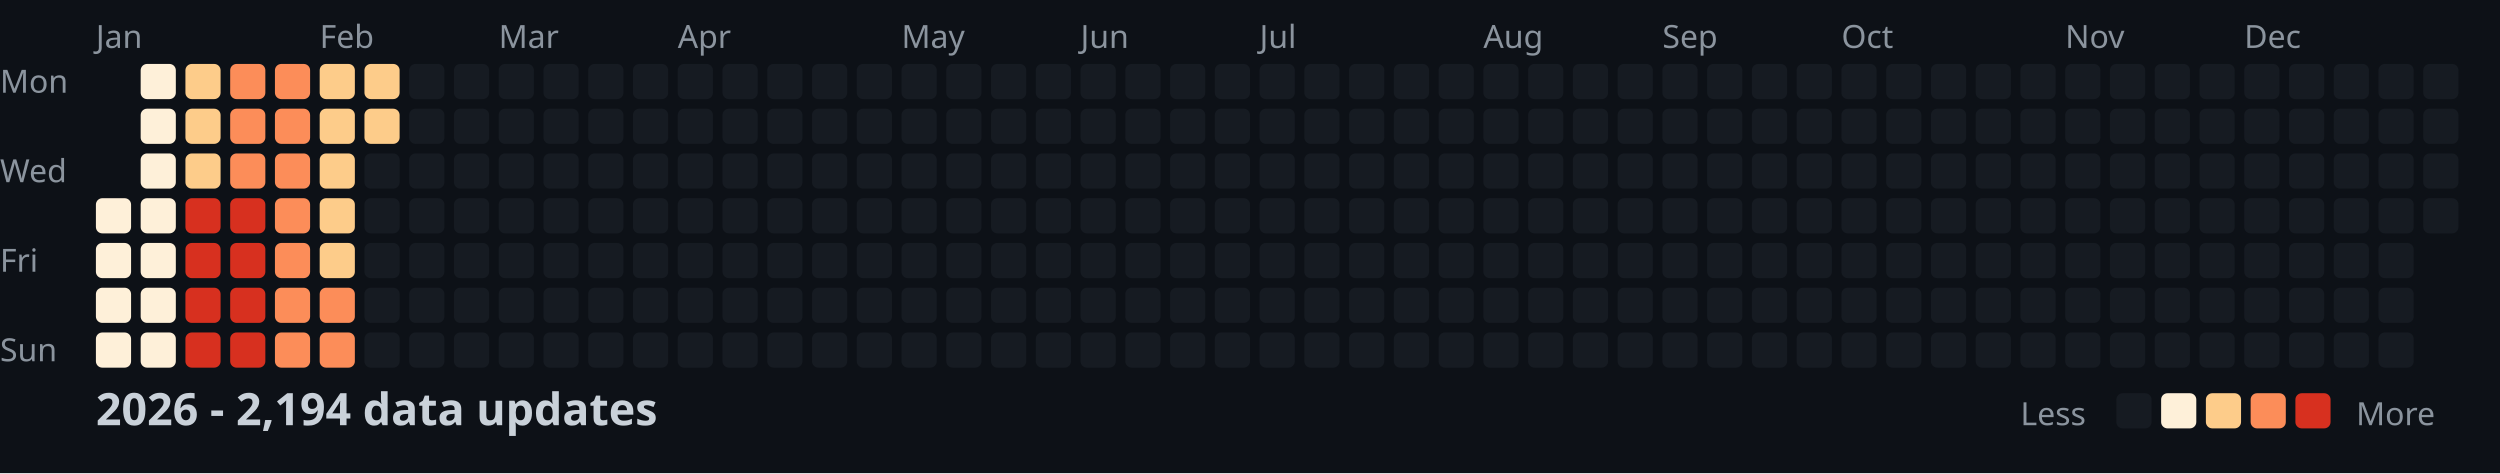
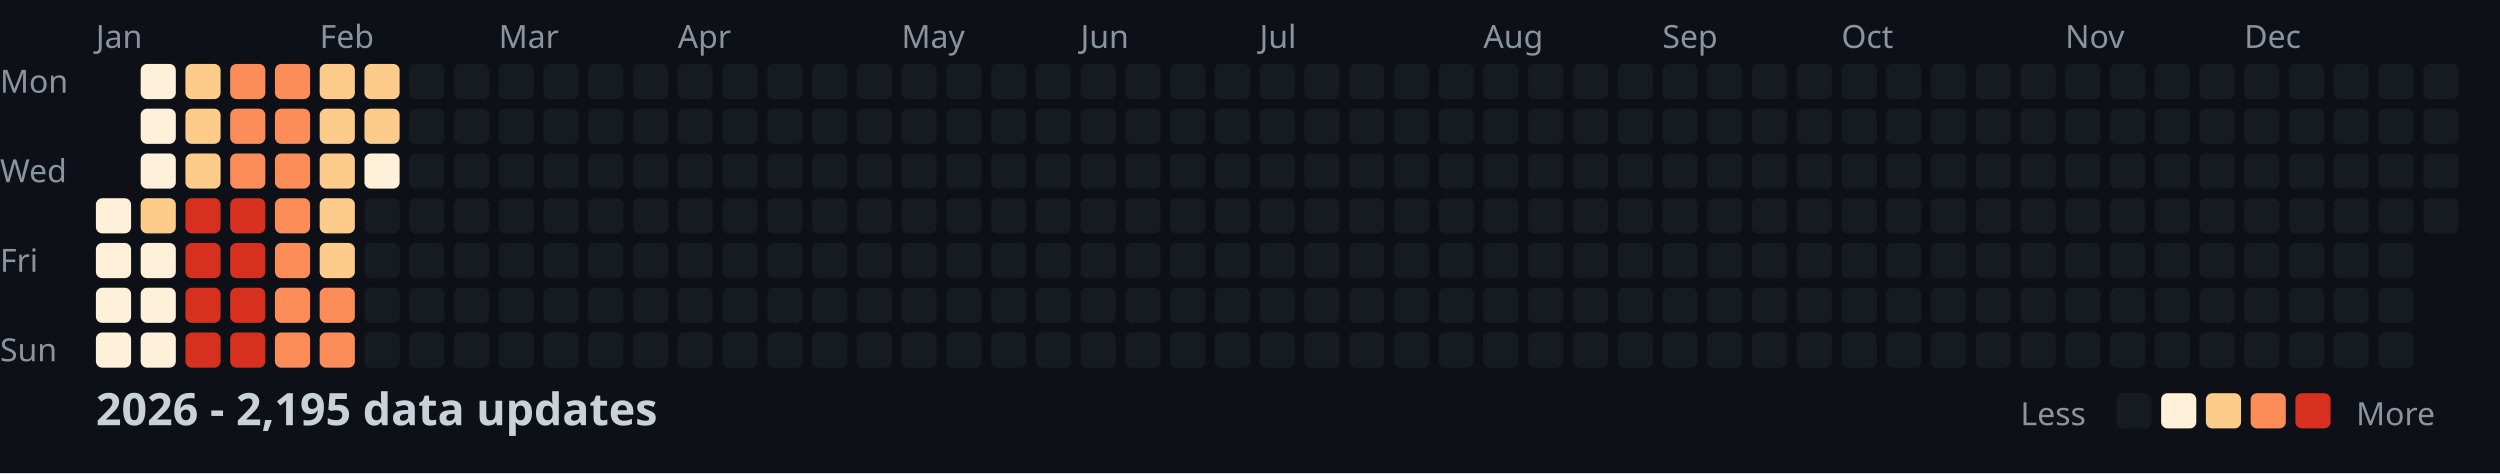
<svg xmlns="http://www.w3.org/2000/svg" width="782" height="148">
  <style>
    .month { font: 10px sans-serif; fill: #8b949e; }
    .day { font: 10px sans-serif; fill: #8b949e; }
    .title { font: bold 14px sans-serif; fill: #c9d1d9; }
    .legend { font: 10px sans-serif; fill: #8b949e; }
  </style>
  <rect width="100%" height="100%" fill="#0d1117" />
  <text x="0" y="29" class="day">Mon</text>
  <text x="0" y="57" class="day">Wed</text>
  <text x="0" y="85" class="day">Fri</text>
  <text x="0" y="113" class="day">Sun</text>
  <text x="30" y="15" class="month">Jan</text>
  <text x="100" y="15" class="month">Feb</text>
  <text x="156" y="15" class="month">Mar</text>
  <text x="212" y="15" class="month">Apr</text>
  <text x="282" y="15" class="month">May</text>
  <text x="338" y="15" class="month">Jun</text>
  <text x="394" y="15" class="month">Jul</text>
  <text x="464" y="15" class="month">Aug</text>
  <text x="520" y="15" class="month">Sep</text>
  <text x="576" y="15" class="month">Oct</text>
  <text x="646" y="15" class="month">Nov</text>
  <text x="702" y="15" class="month">Dec</text>
  <rect x="30" y="62" width="11" height="11" fill="#fef0d9" rx="2" />
  <rect x="30" y="76" width="11" height="11" fill="#fef0d9" rx="2" />
  <rect x="30" y="90" width="11" height="11" fill="#fef0d9" rx="2" />
  <rect x="30" y="104" width="11" height="11" fill="#fef0d9" rx="2" />
  <rect x="44" y="20" width="11" height="11" fill="#fef0d9" rx="2" />
  <rect x="44" y="34" width="11" height="11" fill="#fef0d9" rx="2" />
  <rect x="44" y="48" width="11" height="11" fill="#fef0d9" rx="2" />
-   <rect x="44" y="62" width="11" height="11" fill="#fef0d9" rx="2" />
+   <rect x="44" y="62" width="11" height="11" fill="#fdcc8a" rx="2" />
  <rect x="44" y="76" width="11" height="11" fill="#fef0d9" rx="2" />
  <rect x="44" y="90" width="11" height="11" fill="#fef0d9" rx="2" />
  <rect x="44" y="104" width="11" height="11" fill="#fef0d9" rx="2" />
  <rect x="58" y="20" width="11" height="11" fill="#fdcc8a" rx="2" />
  <rect x="58" y="34" width="11" height="11" fill="#fdcc8a" rx="2" />
  <rect x="58" y="48" width="11" height="11" fill="#fdcc8a" rx="2" />
  <rect x="58" y="62" width="11" height="11" fill="#d7301f" rx="2" />
  <rect x="58" y="76" width="11" height="11" fill="#d7301f" rx="2" />
  <rect x="58" y="90" width="11" height="11" fill="#d7301f" rx="2" />
  <rect x="58" y="104" width="11" height="11" fill="#d7301f" rx="2" />
  <rect x="72" y="20" width="11" height="11" fill="#fc8d59" rx="2" />
  <rect x="72" y="34" width="11" height="11" fill="#fc8d59" rx="2" />
  <rect x="72" y="48" width="11" height="11" fill="#fc8d59" rx="2" />
  <rect x="72" y="62" width="11" height="11" fill="#d7301f" rx="2" />
  <rect x="72" y="76" width="11" height="11" fill="#d7301f" rx="2" />
  <rect x="72" y="90" width="11" height="11" fill="#d7301f" rx="2" />
  <rect x="72" y="104" width="11" height="11" fill="#d7301f" rx="2" />
  <rect x="86" y="20" width="11" height="11" fill="#fc8d59" rx="2" />
  <rect x="86" y="34" width="11" height="11" fill="#fc8d59" rx="2" />
  <rect x="86" y="48" width="11" height="11" fill="#fc8d59" rx="2" />
  <rect x="86" y="62" width="11" height="11" fill="#fc8d59" rx="2" />
  <rect x="86" y="76" width="11" height="11" fill="#fc8d59" rx="2" />
  <rect x="86" y="90" width="11" height="11" fill="#fc8d59" rx="2" />
  <rect x="86" y="104" width="11" height="11" fill="#fc8d59" rx="2" />
  <rect x="100" y="20" width="11" height="11" fill="#fdcc8a" rx="2" />
  <rect x="100" y="34" width="11" height="11" fill="#fdcc8a" rx="2" />
  <rect x="100" y="48" width="11" height="11" fill="#fdcc8a" rx="2" />
  <rect x="100" y="62" width="11" height="11" fill="#fdcc8a" rx="2" />
  <rect x="100" y="76" width="11" height="11" fill="#fdcc8a" rx="2" />
  <rect x="100" y="90" width="11" height="11" fill="#fc8d59" rx="2" />
  <rect x="100" y="104" width="11" height="11" fill="#fc8d59" rx="2" />
  <rect x="114" y="20" width="11" height="11" fill="#fdcc8a" rx="2" />
  <rect x="114" y="34" width="11" height="11" fill="#fdcc8a" rx="2" />
-   <rect x="114" y="48" width="11" height="11" fill="#161b22" rx="2" />
+   <rect x="114" y="48" width="11" height="11" fill="#fef0d9" rx="2" />
  <rect x="114" y="62" width="11" height="11" fill="#161b22" rx="2" />
  <rect x="114" y="76" width="11" height="11" fill="#161b22" rx="2" />
  <rect x="114" y="90" width="11" height="11" fill="#161b22" rx="2" />
  <rect x="114" y="104" width="11" height="11" fill="#161b22" rx="2" />
  <rect x="128" y="20" width="11" height="11" fill="#161b22" rx="2" />
  <rect x="128" y="34" width="11" height="11" fill="#161b22" rx="2" />
  <rect x="128" y="48" width="11" height="11" fill="#161b22" rx="2" />
  <rect x="128" y="62" width="11" height="11" fill="#161b22" rx="2" />
  <rect x="128" y="76" width="11" height="11" fill="#161b22" rx="2" />
  <rect x="128" y="90" width="11" height="11" fill="#161b22" rx="2" />
  <rect x="128" y="104" width="11" height="11" fill="#161b22" rx="2" />
  <rect x="142" y="20" width="11" height="11" fill="#161b22" rx="2" />
  <rect x="142" y="34" width="11" height="11" fill="#161b22" rx="2" />
  <rect x="142" y="48" width="11" height="11" fill="#161b22" rx="2" />
  <rect x="142" y="62" width="11" height="11" fill="#161b22" rx="2" />
  <rect x="142" y="76" width="11" height="11" fill="#161b22" rx="2" />
  <rect x="142" y="90" width="11" height="11" fill="#161b22" rx="2" />
  <rect x="142" y="104" width="11" height="11" fill="#161b22" rx="2" />
  <rect x="156" y="20" width="11" height="11" fill="#161b22" rx="2" />
  <rect x="156" y="34" width="11" height="11" fill="#161b22" rx="2" />
  <rect x="156" y="48" width="11" height="11" fill="#161b22" rx="2" />
  <rect x="156" y="62" width="11" height="11" fill="#161b22" rx="2" />
  <rect x="156" y="76" width="11" height="11" fill="#161b22" rx="2" />
  <rect x="156" y="90" width="11" height="11" fill="#161b22" rx="2" />
  <rect x="156" y="104" width="11" height="11" fill="#161b22" rx="2" />
  <rect x="170" y="20" width="11" height="11" fill="#161b22" rx="2" />
  <rect x="170" y="34" width="11" height="11" fill="#161b22" rx="2" />
  <rect x="170" y="48" width="11" height="11" fill="#161b22" rx="2" />
  <rect x="170" y="62" width="11" height="11" fill="#161b22" rx="2" />
  <rect x="170" y="76" width="11" height="11" fill="#161b22" rx="2" />
  <rect x="170" y="90" width="11" height="11" fill="#161b22" rx="2" />
  <rect x="170" y="104" width="11" height="11" fill="#161b22" rx="2" />
  <rect x="184" y="20" width="11" height="11" fill="#161b22" rx="2" />
  <rect x="184" y="34" width="11" height="11" fill="#161b22" rx="2" />
  <rect x="184" y="48" width="11" height="11" fill="#161b22" rx="2" />
  <rect x="184" y="62" width="11" height="11" fill="#161b22" rx="2" />
  <rect x="184" y="76" width="11" height="11" fill="#161b22" rx="2" />
  <rect x="184" y="90" width="11" height="11" fill="#161b22" rx="2" />
  <rect x="184" y="104" width="11" height="11" fill="#161b22" rx="2" />
  <rect x="198" y="20" width="11" height="11" fill="#161b22" rx="2" />
  <rect x="198" y="34" width="11" height="11" fill="#161b22" rx="2" />
  <rect x="198" y="48" width="11" height="11" fill="#161b22" rx="2" />
  <rect x="198" y="62" width="11" height="11" fill="#161b22" rx="2" />
  <rect x="198" y="76" width="11" height="11" fill="#161b22" rx="2" />
  <rect x="198" y="90" width="11" height="11" fill="#161b22" rx="2" />
  <rect x="198" y="104" width="11" height="11" fill="#161b22" rx="2" />
  <rect x="212" y="20" width="11" height="11" fill="#161b22" rx="2" />
  <rect x="212" y="34" width="11" height="11" fill="#161b22" rx="2" />
  <rect x="212" y="48" width="11" height="11" fill="#161b22" rx="2" />
  <rect x="212" y="62" width="11" height="11" fill="#161b22" rx="2" />
  <rect x="212" y="76" width="11" height="11" fill="#161b22" rx="2" />
  <rect x="212" y="90" width="11" height="11" fill="#161b22" rx="2" />
  <rect x="212" y="104" width="11" height="11" fill="#161b22" rx="2" />
  <rect x="226" y="20" width="11" height="11" fill="#161b22" rx="2" />
  <rect x="226" y="34" width="11" height="11" fill="#161b22" rx="2" />
  <rect x="226" y="48" width="11" height="11" fill="#161b22" rx="2" />
  <rect x="226" y="62" width="11" height="11" fill="#161b22" rx="2" />
  <rect x="226" y="76" width="11" height="11" fill="#161b22" rx="2" />
  <rect x="226" y="90" width="11" height="11" fill="#161b22" rx="2" />
  <rect x="226" y="104" width="11" height="11" fill="#161b22" rx="2" />
  <rect x="240" y="20" width="11" height="11" fill="#161b22" rx="2" />
  <rect x="240" y="34" width="11" height="11" fill="#161b22" rx="2" />
  <rect x="240" y="48" width="11" height="11" fill="#161b22" rx="2" />
  <rect x="240" y="62" width="11" height="11" fill="#161b22" rx="2" />
  <rect x="240" y="76" width="11" height="11" fill="#161b22" rx="2" />
  <rect x="240" y="90" width="11" height="11" fill="#161b22" rx="2" />
  <rect x="240" y="104" width="11" height="11" fill="#161b22" rx="2" />
  <rect x="254" y="20" width="11" height="11" fill="#161b22" rx="2" />
  <rect x="254" y="34" width="11" height="11" fill="#161b22" rx="2" />
  <rect x="254" y="48" width="11" height="11" fill="#161b22" rx="2" />
  <rect x="254" y="62" width="11" height="11" fill="#161b22" rx="2" />
  <rect x="254" y="76" width="11" height="11" fill="#161b22" rx="2" />
  <rect x="254" y="90" width="11" height="11" fill="#161b22" rx="2" />
  <rect x="254" y="104" width="11" height="11" fill="#161b22" rx="2" />
  <rect x="268" y="20" width="11" height="11" fill="#161b22" rx="2" />
  <rect x="268" y="34" width="11" height="11" fill="#161b22" rx="2" />
  <rect x="268" y="48" width="11" height="11" fill="#161b22" rx="2" />
  <rect x="268" y="62" width="11" height="11" fill="#161b22" rx="2" />
  <rect x="268" y="76" width="11" height="11" fill="#161b22" rx="2" />
  <rect x="268" y="90" width="11" height="11" fill="#161b22" rx="2" />
  <rect x="268" y="104" width="11" height="11" fill="#161b22" rx="2" />
  <rect x="282" y="20" width="11" height="11" fill="#161b22" rx="2" />
  <rect x="282" y="34" width="11" height="11" fill="#161b22" rx="2" />
  <rect x="282" y="48" width="11" height="11" fill="#161b22" rx="2" />
  <rect x="282" y="62" width="11" height="11" fill="#161b22" rx="2" />
  <rect x="282" y="76" width="11" height="11" fill="#161b22" rx="2" />
  <rect x="282" y="90" width="11" height="11" fill="#161b22" rx="2" />
  <rect x="282" y="104" width="11" height="11" fill="#161b22" rx="2" />
  <rect x="296" y="20" width="11" height="11" fill="#161b22" rx="2" />
  <rect x="296" y="34" width="11" height="11" fill="#161b22" rx="2" />
  <rect x="296" y="48" width="11" height="11" fill="#161b22" rx="2" />
  <rect x="296" y="62" width="11" height="11" fill="#161b22" rx="2" />
  <rect x="296" y="76" width="11" height="11" fill="#161b22" rx="2" />
  <rect x="296" y="90" width="11" height="11" fill="#161b22" rx="2" />
  <rect x="296" y="104" width="11" height="11" fill="#161b22" rx="2" />
  <rect x="310" y="20" width="11" height="11" fill="#161b22" rx="2" />
  <rect x="310" y="34" width="11" height="11" fill="#161b22" rx="2" />
  <rect x="310" y="48" width="11" height="11" fill="#161b22" rx="2" />
  <rect x="310" y="62" width="11" height="11" fill="#161b22" rx="2" />
  <rect x="310" y="76" width="11" height="11" fill="#161b22" rx="2" />
  <rect x="310" y="90" width="11" height="11" fill="#161b22" rx="2" />
  <rect x="310" y="104" width="11" height="11" fill="#161b22" rx="2" />
  <rect x="324" y="20" width="11" height="11" fill="#161b22" rx="2" />
  <rect x="324" y="34" width="11" height="11" fill="#161b22" rx="2" />
  <rect x="324" y="48" width="11" height="11" fill="#161b22" rx="2" />
  <rect x="324" y="62" width="11" height="11" fill="#161b22" rx="2" />
  <rect x="324" y="76" width="11" height="11" fill="#161b22" rx="2" />
  <rect x="324" y="90" width="11" height="11" fill="#161b22" rx="2" />
  <rect x="324" y="104" width="11" height="11" fill="#161b22" rx="2" />
  <rect x="338" y="20" width="11" height="11" fill="#161b22" rx="2" />
  <rect x="338" y="34" width="11" height="11" fill="#161b22" rx="2" />
  <rect x="338" y="48" width="11" height="11" fill="#161b22" rx="2" />
  <rect x="338" y="62" width="11" height="11" fill="#161b22" rx="2" />
  <rect x="338" y="76" width="11" height="11" fill="#161b22" rx="2" />
  <rect x="338" y="90" width="11" height="11" fill="#161b22" rx="2" />
  <rect x="338" y="104" width="11" height="11" fill="#161b22" rx="2" />
  <rect x="352" y="20" width="11" height="11" fill="#161b22" rx="2" />
  <rect x="352" y="34" width="11" height="11" fill="#161b22" rx="2" />
  <rect x="352" y="48" width="11" height="11" fill="#161b22" rx="2" />
  <rect x="352" y="62" width="11" height="11" fill="#161b22" rx="2" />
  <rect x="352" y="76" width="11" height="11" fill="#161b22" rx="2" />
  <rect x="352" y="90" width="11" height="11" fill="#161b22" rx="2" />
  <rect x="352" y="104" width="11" height="11" fill="#161b22" rx="2" />
  <rect x="366" y="20" width="11" height="11" fill="#161b22" rx="2" />
  <rect x="366" y="34" width="11" height="11" fill="#161b22" rx="2" />
  <rect x="366" y="48" width="11" height="11" fill="#161b22" rx="2" />
  <rect x="366" y="62" width="11" height="11" fill="#161b22" rx="2" />
  <rect x="366" y="76" width="11" height="11" fill="#161b22" rx="2" />
  <rect x="366" y="90" width="11" height="11" fill="#161b22" rx="2" />
  <rect x="366" y="104" width="11" height="11" fill="#161b22" rx="2" />
  <rect x="380" y="20" width="11" height="11" fill="#161b22" rx="2" />
  <rect x="380" y="34" width="11" height="11" fill="#161b22" rx="2" />
  <rect x="380" y="48" width="11" height="11" fill="#161b22" rx="2" />
  <rect x="380" y="62" width="11" height="11" fill="#161b22" rx="2" />
  <rect x="380" y="76" width="11" height="11" fill="#161b22" rx="2" />
  <rect x="380" y="90" width="11" height="11" fill="#161b22" rx="2" />
  <rect x="380" y="104" width="11" height="11" fill="#161b22" rx="2" />
  <rect x="394" y="20" width="11" height="11" fill="#161b22" rx="2" />
  <rect x="394" y="34" width="11" height="11" fill="#161b22" rx="2" />
  <rect x="394" y="48" width="11" height="11" fill="#161b22" rx="2" />
  <rect x="394" y="62" width="11" height="11" fill="#161b22" rx="2" />
  <rect x="394" y="76" width="11" height="11" fill="#161b22" rx="2" />
  <rect x="394" y="90" width="11" height="11" fill="#161b22" rx="2" />
  <rect x="394" y="104" width="11" height="11" fill="#161b22" rx="2" />
  <rect x="408" y="20" width="11" height="11" fill="#161b22" rx="2" />
  <rect x="408" y="34" width="11" height="11" fill="#161b22" rx="2" />
  <rect x="408" y="48" width="11" height="11" fill="#161b22" rx="2" />
  <rect x="408" y="62" width="11" height="11" fill="#161b22" rx="2" />
  <rect x="408" y="76" width="11" height="11" fill="#161b22" rx="2" />
  <rect x="408" y="90" width="11" height="11" fill="#161b22" rx="2" />
  <rect x="408" y="104" width="11" height="11" fill="#161b22" rx="2" />
  <rect x="422" y="20" width="11" height="11" fill="#161b22" rx="2" />
  <rect x="422" y="34" width="11" height="11" fill="#161b22" rx="2" />
  <rect x="422" y="48" width="11" height="11" fill="#161b22" rx="2" />
  <rect x="422" y="62" width="11" height="11" fill="#161b22" rx="2" />
  <rect x="422" y="76" width="11" height="11" fill="#161b22" rx="2" />
  <rect x="422" y="90" width="11" height="11" fill="#161b22" rx="2" />
  <rect x="422" y="104" width="11" height="11" fill="#161b22" rx="2" />
  <rect x="436" y="20" width="11" height="11" fill="#161b22" rx="2" />
  <rect x="436" y="34" width="11" height="11" fill="#161b22" rx="2" />
  <rect x="436" y="48" width="11" height="11" fill="#161b22" rx="2" />
  <rect x="436" y="62" width="11" height="11" fill="#161b22" rx="2" />
  <rect x="436" y="76" width="11" height="11" fill="#161b22" rx="2" />
  <rect x="436" y="90" width="11" height="11" fill="#161b22" rx="2" />
  <rect x="436" y="104" width="11" height="11" fill="#161b22" rx="2" />
  <rect x="450" y="20" width="11" height="11" fill="#161b22" rx="2" />
  <rect x="450" y="34" width="11" height="11" fill="#161b22" rx="2" />
  <rect x="450" y="48" width="11" height="11" fill="#161b22" rx="2" />
  <rect x="450" y="62" width="11" height="11" fill="#161b22" rx="2" />
  <rect x="450" y="76" width="11" height="11" fill="#161b22" rx="2" />
  <rect x="450" y="90" width="11" height="11" fill="#161b22" rx="2" />
  <rect x="450" y="104" width="11" height="11" fill="#161b22" rx="2" />
  <rect x="464" y="20" width="11" height="11" fill="#161b22" rx="2" />
  <rect x="464" y="34" width="11" height="11" fill="#161b22" rx="2" />
  <rect x="464" y="48" width="11" height="11" fill="#161b22" rx="2" />
  <rect x="464" y="62" width="11" height="11" fill="#161b22" rx="2" />
  <rect x="464" y="76" width="11" height="11" fill="#161b22" rx="2" />
  <rect x="464" y="90" width="11" height="11" fill="#161b22" rx="2" />
  <rect x="464" y="104" width="11" height="11" fill="#161b22" rx="2" />
  <rect x="478" y="20" width="11" height="11" fill="#161b22" rx="2" />
  <rect x="478" y="34" width="11" height="11" fill="#161b22" rx="2" />
  <rect x="478" y="48" width="11" height="11" fill="#161b22" rx="2" />
  <rect x="478" y="62" width="11" height="11" fill="#161b22" rx="2" />
  <rect x="478" y="76" width="11" height="11" fill="#161b22" rx="2" />
  <rect x="478" y="90" width="11" height="11" fill="#161b22" rx="2" />
  <rect x="478" y="104" width="11" height="11" fill="#161b22" rx="2" />
  <rect x="492" y="20" width="11" height="11" fill="#161b22" rx="2" />
  <rect x="492" y="34" width="11" height="11" fill="#161b22" rx="2" />
  <rect x="492" y="48" width="11" height="11" fill="#161b22" rx="2" />
  <rect x="492" y="62" width="11" height="11" fill="#161b22" rx="2" />
  <rect x="492" y="76" width="11" height="11" fill="#161b22" rx="2" />
  <rect x="492" y="90" width="11" height="11" fill="#161b22" rx="2" />
  <rect x="492" y="104" width="11" height="11" fill="#161b22" rx="2" />
  <rect x="506" y="20" width="11" height="11" fill="#161b22" rx="2" />
  <rect x="506" y="34" width="11" height="11" fill="#161b22" rx="2" />
  <rect x="506" y="48" width="11" height="11" fill="#161b22" rx="2" />
  <rect x="506" y="62" width="11" height="11" fill="#161b22" rx="2" />
  <rect x="506" y="76" width="11" height="11" fill="#161b22" rx="2" />
  <rect x="506" y="90" width="11" height="11" fill="#161b22" rx="2" />
  <rect x="506" y="104" width="11" height="11" fill="#161b22" rx="2" />
  <rect x="520" y="20" width="11" height="11" fill="#161b22" rx="2" />
  <rect x="520" y="34" width="11" height="11" fill="#161b22" rx="2" />
  <rect x="520" y="48" width="11" height="11" fill="#161b22" rx="2" />
  <rect x="520" y="62" width="11" height="11" fill="#161b22" rx="2" />
  <rect x="520" y="76" width="11" height="11" fill="#161b22" rx="2" />
  <rect x="520" y="90" width="11" height="11" fill="#161b22" rx="2" />
  <rect x="520" y="104" width="11" height="11" fill="#161b22" rx="2" />
  <rect x="534" y="20" width="11" height="11" fill="#161b22" rx="2" />
  <rect x="534" y="34" width="11" height="11" fill="#161b22" rx="2" />
  <rect x="534" y="48" width="11" height="11" fill="#161b22" rx="2" />
  <rect x="534" y="62" width="11" height="11" fill="#161b22" rx="2" />
  <rect x="534" y="76" width="11" height="11" fill="#161b22" rx="2" />
  <rect x="534" y="90" width="11" height="11" fill="#161b22" rx="2" />
  <rect x="534" y="104" width="11" height="11" fill="#161b22" rx="2" />
  <rect x="548" y="20" width="11" height="11" fill="#161b22" rx="2" />
  <rect x="548" y="34" width="11" height="11" fill="#161b22" rx="2" />
  <rect x="548" y="48" width="11" height="11" fill="#161b22" rx="2" />
  <rect x="548" y="62" width="11" height="11" fill="#161b22" rx="2" />
  <rect x="548" y="76" width="11" height="11" fill="#161b22" rx="2" />
  <rect x="548" y="90" width="11" height="11" fill="#161b22" rx="2" />
  <rect x="548" y="104" width="11" height="11" fill="#161b22" rx="2" />
  <rect x="562" y="20" width="11" height="11" fill="#161b22" rx="2" />
  <rect x="562" y="34" width="11" height="11" fill="#161b22" rx="2" />
  <rect x="562" y="48" width="11" height="11" fill="#161b22" rx="2" />
  <rect x="562" y="62" width="11" height="11" fill="#161b22" rx="2" />
  <rect x="562" y="76" width="11" height="11" fill="#161b22" rx="2" />
  <rect x="562" y="90" width="11" height="11" fill="#161b22" rx="2" />
  <rect x="562" y="104" width="11" height="11" fill="#161b22" rx="2" />
  <rect x="576" y="20" width="11" height="11" fill="#161b22" rx="2" />
  <rect x="576" y="34" width="11" height="11" fill="#161b22" rx="2" />
  <rect x="576" y="48" width="11" height="11" fill="#161b22" rx="2" />
  <rect x="576" y="62" width="11" height="11" fill="#161b22" rx="2" />
  <rect x="576" y="76" width="11" height="11" fill="#161b22" rx="2" />
  <rect x="576" y="90" width="11" height="11" fill="#161b22" rx="2" />
  <rect x="576" y="104" width="11" height="11" fill="#161b22" rx="2" />
  <rect x="590" y="20" width="11" height="11" fill="#161b22" rx="2" />
  <rect x="590" y="34" width="11" height="11" fill="#161b22" rx="2" />
  <rect x="590" y="48" width="11" height="11" fill="#161b22" rx="2" />
  <rect x="590" y="62" width="11" height="11" fill="#161b22" rx="2" />
  <rect x="590" y="76" width="11" height="11" fill="#161b22" rx="2" />
  <rect x="590" y="90" width="11" height="11" fill="#161b22" rx="2" />
  <rect x="590" y="104" width="11" height="11" fill="#161b22" rx="2" />
  <rect x="604" y="20" width="11" height="11" fill="#161b22" rx="2" />
  <rect x="604" y="34" width="11" height="11" fill="#161b22" rx="2" />
  <rect x="604" y="48" width="11" height="11" fill="#161b22" rx="2" />
  <rect x="604" y="62" width="11" height="11" fill="#161b22" rx="2" />
  <rect x="604" y="76" width="11" height="11" fill="#161b22" rx="2" />
  <rect x="604" y="90" width="11" height="11" fill="#161b22" rx="2" />
  <rect x="604" y="104" width="11" height="11" fill="#161b22" rx="2" />
  <rect x="618" y="20" width="11" height="11" fill="#161b22" rx="2" />
  <rect x="618" y="34" width="11" height="11" fill="#161b22" rx="2" />
  <rect x="618" y="48" width="11" height="11" fill="#161b22" rx="2" />
  <rect x="618" y="62" width="11" height="11" fill="#161b22" rx="2" />
  <rect x="618" y="76" width="11" height="11" fill="#161b22" rx="2" />
  <rect x="618" y="90" width="11" height="11" fill="#161b22" rx="2" />
  <rect x="618" y="104" width="11" height="11" fill="#161b22" rx="2" />
  <rect x="632" y="20" width="11" height="11" fill="#161b22" rx="2" />
  <rect x="632" y="34" width="11" height="11" fill="#161b22" rx="2" />
  <rect x="632" y="48" width="11" height="11" fill="#161b22" rx="2" />
  <rect x="632" y="62" width="11" height="11" fill="#161b22" rx="2" />
  <rect x="632" y="76" width="11" height="11" fill="#161b22" rx="2" />
  <rect x="632" y="90" width="11" height="11" fill="#161b22" rx="2" />
  <rect x="632" y="104" width="11" height="11" fill="#161b22" rx="2" />
  <rect x="646" y="20" width="11" height="11" fill="#161b22" rx="2" />
  <rect x="646" y="34" width="11" height="11" fill="#161b22" rx="2" />
  <rect x="646" y="48" width="11" height="11" fill="#161b22" rx="2" />
  <rect x="646" y="62" width="11" height="11" fill="#161b22" rx="2" />
  <rect x="646" y="76" width="11" height="11" fill="#161b22" rx="2" />
  <rect x="646" y="90" width="11" height="11" fill="#161b22" rx="2" />
  <rect x="646" y="104" width="11" height="11" fill="#161b22" rx="2" />
  <rect x="660" y="20" width="11" height="11" fill="#161b22" rx="2" />
  <rect x="660" y="34" width="11" height="11" fill="#161b22" rx="2" />
  <rect x="660" y="48" width="11" height="11" fill="#161b22" rx="2" />
  <rect x="660" y="62" width="11" height="11" fill="#161b22" rx="2" />
  <rect x="660" y="76" width="11" height="11" fill="#161b22" rx="2" />
  <rect x="660" y="90" width="11" height="11" fill="#161b22" rx="2" />
  <rect x="660" y="104" width="11" height="11" fill="#161b22" rx="2" />
  <rect x="674" y="20" width="11" height="11" fill="#161b22" rx="2" />
  <rect x="674" y="34" width="11" height="11" fill="#161b22" rx="2" />
  <rect x="674" y="48" width="11" height="11" fill="#161b22" rx="2" />
  <rect x="674" y="62" width="11" height="11" fill="#161b22" rx="2" />
  <rect x="674" y="76" width="11" height="11" fill="#161b22" rx="2" />
  <rect x="674" y="90" width="11" height="11" fill="#161b22" rx="2" />
  <rect x="674" y="104" width="11" height="11" fill="#161b22" rx="2" />
  <rect x="688" y="20" width="11" height="11" fill="#161b22" rx="2" />
  <rect x="688" y="34" width="11" height="11" fill="#161b22" rx="2" />
  <rect x="688" y="48" width="11" height="11" fill="#161b22" rx="2" />
  <rect x="688" y="62" width="11" height="11" fill="#161b22" rx="2" />
  <rect x="688" y="76" width="11" height="11" fill="#161b22" rx="2" />
  <rect x="688" y="90" width="11" height="11" fill="#161b22" rx="2" />
  <rect x="688" y="104" width="11" height="11" fill="#161b22" rx="2" />
  <rect x="702" y="20" width="11" height="11" fill="#161b22" rx="2" />
  <rect x="702" y="34" width="11" height="11" fill="#161b22" rx="2" />
  <rect x="702" y="48" width="11" height="11" fill="#161b22" rx="2" />
  <rect x="702" y="62" width="11" height="11" fill="#161b22" rx="2" />
  <rect x="702" y="76" width="11" height="11" fill="#161b22" rx="2" />
  <rect x="702" y="90" width="11" height="11" fill="#161b22" rx="2" />
  <rect x="702" y="104" width="11" height="11" fill="#161b22" rx="2" />
  <rect x="716" y="20" width="11" height="11" fill="#161b22" rx="2" />
  <rect x="716" y="34" width="11" height="11" fill="#161b22" rx="2" />
  <rect x="716" y="48" width="11" height="11" fill="#161b22" rx="2" />
  <rect x="716" y="62" width="11" height="11" fill="#161b22" rx="2" />
  <rect x="716" y="76" width="11" height="11" fill="#161b22" rx="2" />
  <rect x="716" y="90" width="11" height="11" fill="#161b22" rx="2" />
  <rect x="716" y="104" width="11" height="11" fill="#161b22" rx="2" />
  <rect x="730" y="20" width="11" height="11" fill="#161b22" rx="2" />
  <rect x="730" y="34" width="11" height="11" fill="#161b22" rx="2" />
  <rect x="730" y="48" width="11" height="11" fill="#161b22" rx="2" />
  <rect x="730" y="62" width="11" height="11" fill="#161b22" rx="2" />
  <rect x="730" y="76" width="11" height="11" fill="#161b22" rx="2" />
  <rect x="730" y="90" width="11" height="11" fill="#161b22" rx="2" />
  <rect x="730" y="104" width="11" height="11" fill="#161b22" rx="2" />
  <rect x="744" y="20" width="11" height="11" fill="#161b22" rx="2" />
  <rect x="744" y="34" width="11" height="11" fill="#161b22" rx="2" />
  <rect x="744" y="48" width="11" height="11" fill="#161b22" rx="2" />
  <rect x="744" y="62" width="11" height="11" fill="#161b22" rx="2" />
  <rect x="744" y="76" width="11" height="11" fill="#161b22" rx="2" />
  <rect x="744" y="90" width="11" height="11" fill="#161b22" rx="2" />
  <rect x="744" y="104" width="11" height="11" fill="#161b22" rx="2" />
  <rect x="758" y="20" width="11" height="11" fill="#161b22" rx="2" />
  <rect x="758" y="34" width="11" height="11" fill="#161b22" rx="2" />
  <rect x="758" y="48" width="11" height="11" fill="#161b22" rx="2" />
  <rect x="758" y="62" width="11" height="11" fill="#161b22" rx="2" />
-   <text x="30" y="133" class="title">2026 - 2,194 data updates</text>
+   <text x="30" y="133" class="title">2026 - 2,195 data updates</text>
  <text x="632" y="133" class="legend">Less</text>
  <rect x="662" y="123" width="11" height="11" fill="#161b22" rx="2" />
  <rect x="676" y="123" width="11" height="11" fill="#fef0d9" rx="2" />
  <rect x="690" y="123" width="11" height="11" fill="#fdcc8a" rx="2" />
  <rect x="704" y="123" width="11" height="11" fill="#fc8d59" rx="2" />
  <rect x="718" y="123" width="11" height="11" fill="#d7301f" rx="2" />
  <text x="737" y="133" class="legend">More</text>
</svg>
